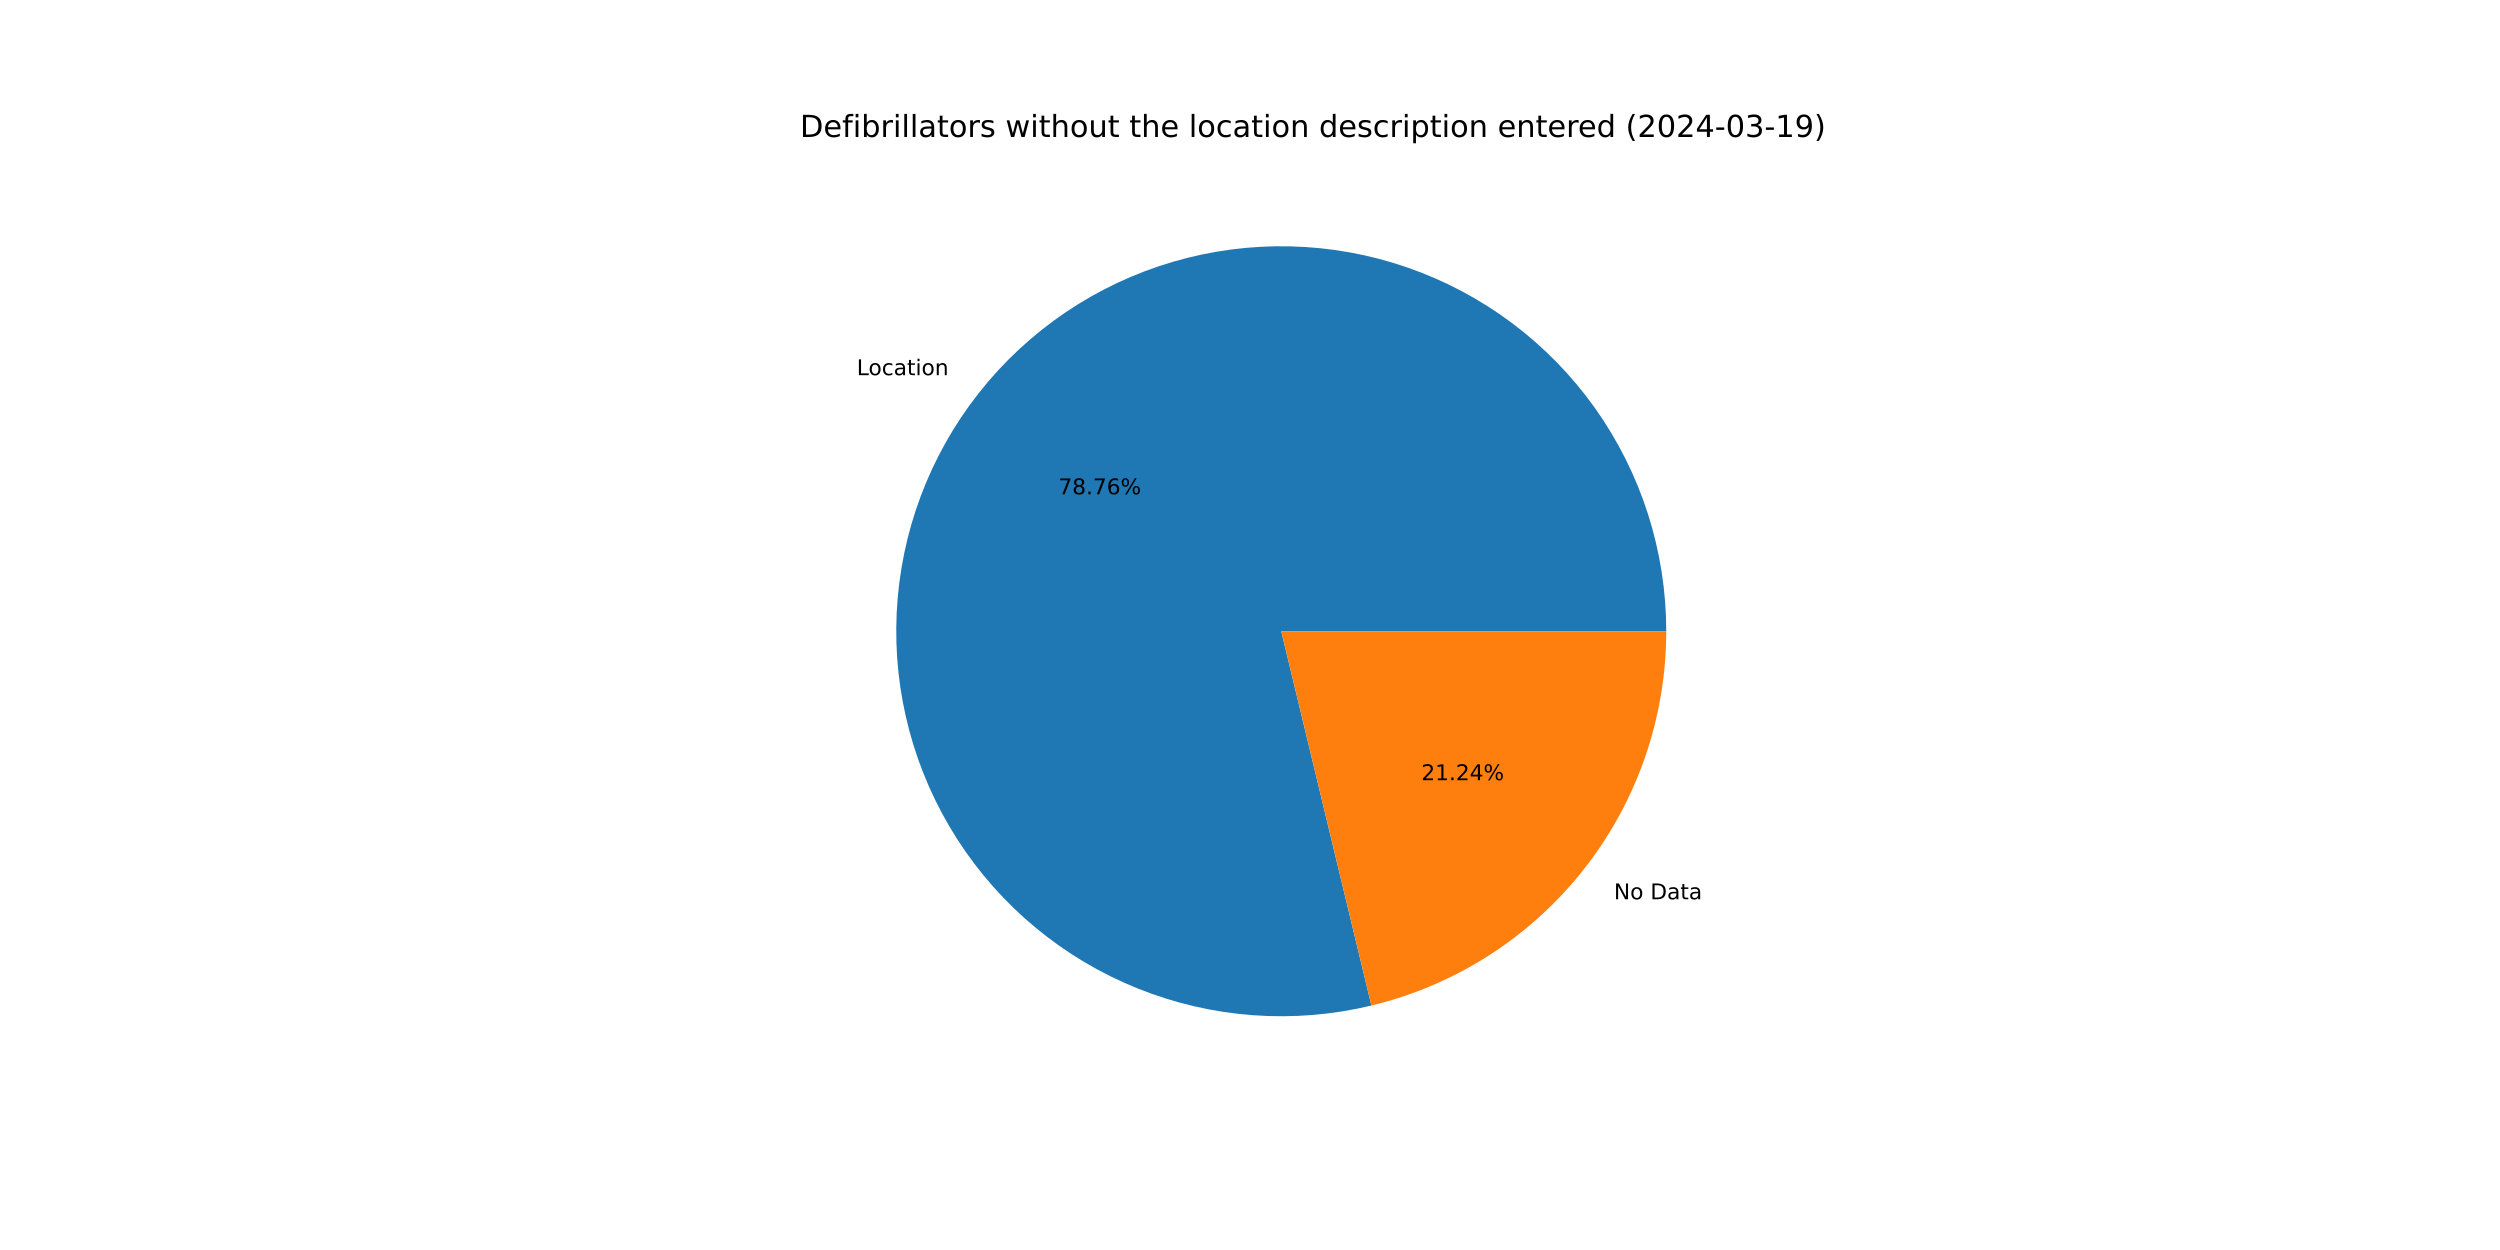
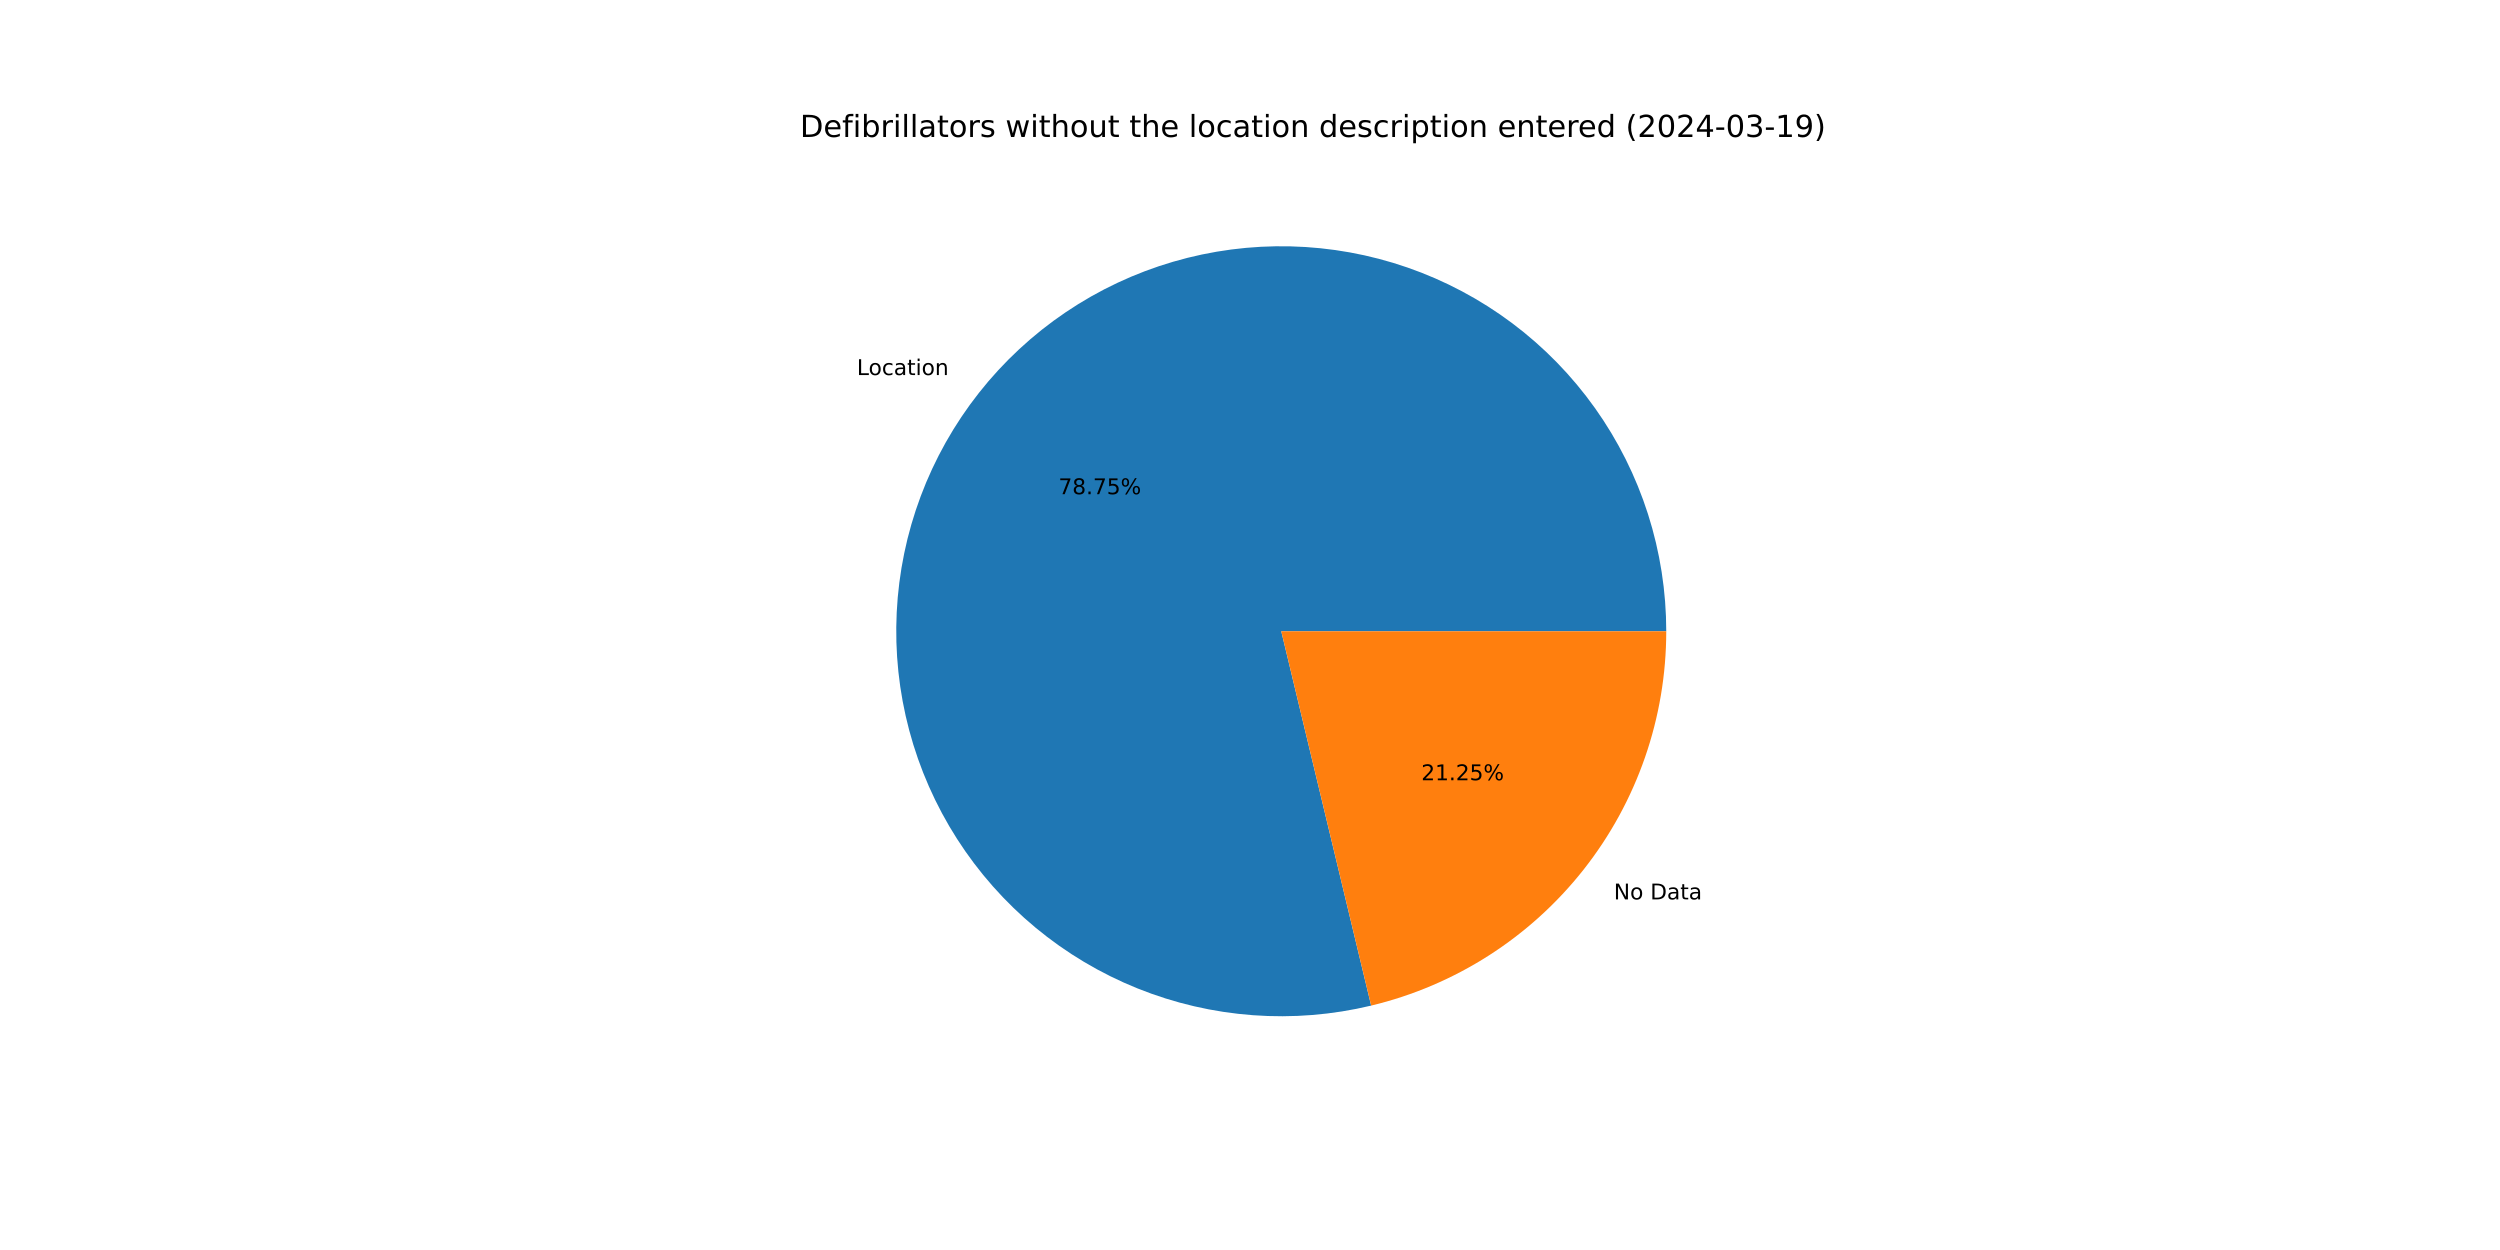
<svg xmlns="http://www.w3.org/2000/svg" xmlns:xlink="http://www.w3.org/1999/xlink" width="1152pt" height="576pt" viewBox="0 0 1152 576" version="1.1">
  <defs>
    <style type="text/css">*{stroke-linejoin: round; stroke-linecap: butt}</style>
  </defs>
  <g id="figure_1">
    <g id="patch_1">
      <path d="M 0 576  L 1152 576  L 1152 0  L 0 0  z " style="fill: #ffffff" />
    </g>
    <g id="axes_1">
      <g id="patch_2">
-         <path d="M 767.808 290.88  C 767.808 272.553 764.968 254.336 759.39 236.879  C 753.811 219.421 745.561 202.933 734.933 188.003  C 724.305 173.072 711.428 159.877 696.76 148.89  C 682.092 137.902 665.809 129.254 648.492 123.253  C 631.176 117.252 613.033 113.97 594.712 113.524  C 576.39 113.079 558.11 115.475 540.522 120.628  C 522.934 125.781 506.25 133.628 491.066 143.889  C 475.881 154.151 462.377 166.704 451.037 181.101  C 439.696 195.498 430.654 211.565 424.234 228.731  C 417.814 245.897 414.092 263.954 413.202 282.259  C 412.311 300.565 414.262 318.898 418.986 336.606  C 423.71 354.314 431.149 371.183 441.038 386.613  C 450.928 402.042 463.149 415.847 477.266 427.534  C 491.383 439.221 507.226 448.651 524.231 455.486  C 541.235 462.322 559.197 466.481 577.475 467.817  C 595.754 469.152 614.129 467.647 631.946 463.355  L 590.4 290.88  z " style="fill: #1f77b4" />
+         <path d="M 767.808 290.88  C 767.808 272.556 764.969 254.341 759.392 236.886  C 753.815 219.431 745.567 202.945 734.942 188.016  C 724.318 173.086 711.444 159.892 696.779 148.904  C 682.115 137.917 665.836 129.267 648.523 123.263  C 631.21 117.26 613.071 113.975 594.752 113.525  C 576.433 113.076 558.155 115.467 540.568 120.614  C 522.982 125.761 506.298 133.602 491.112 143.858  C 475.926 154.113 462.421 166.66 451.077 181.05  C 439.732 195.441 430.686 211.503 424.26 228.663  C 417.833 245.824 414.104 263.877 413.206 282.179  C 412.307 300.481 414.249 318.813 418.963 336.52  C 423.677 354.228 431.107 371.099 440.986 386.531  C 450.866 401.964 463.078 415.773 477.186 427.467  C 491.294 439.161 507.129 448.599 524.126 455.444  C 541.124 462.29 559.08 466.46 577.355 467.808  C 595.63 469.155 614.003 467.663 631.821 463.385  L 590.4 290.88  z " style="fill: #1f77b4" />
      </g>
      <g id="patch_3">
-         <path d="M 631.946 463.355  C 670.657 454.03 705.124 431.939 729.763 400.659  C 754.403 369.38 767.808 330.698 767.808 290.88  L 590.4 290.88  z " style="fill: #ff7f0e" />
+         <path d="M 631.821 463.385  C 670.56 454.083 705.059 431.997 729.723 400.71  C 754.388 369.422 767.808 330.72 767.808 290.88  L 590.4 290.88  z " style="fill: #ff7f0e" />
      </g>
      <g id="matplotlib.axis_1" />
      <g id="matplotlib.axis_2" />
      <g id="text_1">
-         <g transform="translate(394.8035 172.8822) scale(0.1 -0.1)">
+         <g transform="translate(394.8474 172.8266) scale(0.1 -0.1)">
          <defs>
            <path id="DejaVuSans-4c" d="M 628 4666  L 1259 4666  L 1259 531  L 3531 531  L 3531 0  L 628 0  L 628 4666  z " transform="scale(0.015625)" />
            <path id="DejaVuSans-6f" d="M 1959 3097  Q 1497 3097 1228 2736  Q 959 2375 959 1747  Q 959 1119 1226 758  Q 1494 397 1959 397  Q 2419 397 2687 759  Q 2956 1122 2956 1747  Q 2956 2369 2687 2733  Q 2419 3097 1959 3097  z M 1959 3584  Q 2709 3584 3137 3096  Q 3566 2609 3566 1747  Q 3566 888 3137 398  Q 2709 -91 1959 -91  Q 1206 -91 779 398  Q 353 888 353 1747  Q 353 2609 779 3096  Q 1206 3584 1959 3584  z " transform="scale(0.015625)" />
            <path id="DejaVuSans-63" d="M 3122 3366  L 3122 2828  Q 2878 2963 2633 3030  Q 2388 3097 2138 3097  Q 1578 3097 1268 2742  Q 959 2388 959 1747  Q 959 1106 1268 751  Q 1578 397 2138 397  Q 2388 397 2633 464  Q 2878 531 3122 666  L 3122 134  Q 2881 22 2623 -34  Q 2366 -91 2075 -91  Q 1284 -91 818 406  Q 353 903 353 1747  Q 353 2603 823 3093  Q 1294 3584 2113 3584  Q 2378 3584 2631 3529  Q 2884 3475 3122 3366  z " transform="scale(0.015625)" />
            <path id="DejaVuSans-61" d="M 2194 1759  Q 1497 1759 1228 1600  Q 959 1441 959 1056  Q 959 750 1161 570  Q 1363 391 1709 391  Q 2188 391 2477 730  Q 2766 1069 2766 1631  L 2766 1759  L 2194 1759  z M 3341 1997  L 3341 0  L 2766 0  L 2766 531  Q 2569 213 2275 61  Q 1981 -91 1556 -91  Q 1019 -91 701 211  Q 384 513 384 1019  Q 384 1609 779 1909  Q 1175 2209 1959 2209  L 2766 2209  L 2766 2266  Q 2766 2663 2505 2880  Q 2244 3097 1772 3097  Q 1472 3097 1187 3025  Q 903 2953 641 2809  L 641 3341  Q 956 3463 1253 3523  Q 1550 3584 1831 3584  Q 2591 3584 2966 3190  Q 3341 2797 3341 1997  z " transform="scale(0.015625)" />
            <path id="DejaVuSans-74" d="M 1172 4494  L 1172 3500  L 2356 3500  L 2356 3053  L 1172 3053  L 1172 1153  Q 1172 725 1289 603  Q 1406 481 1766 481  L 2356 481  L 2356 0  L 1766 0  Q 1100 0 847 248  Q 594 497 594 1153  L 594 3053  L 172 3053  L 172 3500  L 594 3500  L 594 4494  L 1172 4494  z " transform="scale(0.015625)" />
            <path id="DejaVuSans-69" d="M 603 3500  L 1178 3500  L 1178 0  L 603 0  L 603 3500  z M 603 4863  L 1178 4863  L 1178 4134  L 603 4134  L 603 4863  z " transform="scale(0.015625)" />
            <path id="DejaVuSans-6e" d="M 3513 2113  L 3513 0  L 2938 0  L 2938 2094  Q 2938 2591 2744 2837  Q 2550 3084 2163 3084  Q 1697 3084 1428 2787  Q 1159 2491 1159 1978  L 1159 0  L 581 0  L 581 3500  L 1159 3500  L 1159 2956  Q 1366 3272 1645 3428  Q 1925 3584 2291 3584  Q 2894 3584 3203 3211  Q 3513 2838 3513 2113  z " transform="scale(0.015625)" />
          </defs>
          <use xlink:href="#DejaVuSans-4c" />
          <use xlink:href="#DejaVuSans-6f" x="53.963" />
          <use xlink:href="#DejaVuSans-63" x="115.145" />
          <use xlink:href="#DejaVuSans-61" x="170.125" />
          <use xlink:href="#DejaVuSans-74" x="231.404" />
          <use xlink:href="#DejaVuSans-69" x="270.613" />
          <use xlink:href="#DejaVuSans-6f" x="298.396" />
          <use xlink:href="#DejaVuSans-6e" x="359.578" />
        </g>
      </g>
      <g id="text_2">
-         <g transform="translate(487.7172 227.7718) scale(0.1 -0.1)">
+         <g transform="translate(487.7411 227.7415) scale(0.1 -0.1)">
          <defs>
            <path id="DejaVuSans-37" d="M 525 4666  L 3525 4666  L 3525 4397  L 1831 0  L 1172 0  L 2766 4134  L 525 4134  L 525 4666  z " transform="scale(0.015625)" />
            <path id="DejaVuSans-38" d="M 2034 2216  Q 1584 2216 1326 1975  Q 1069 1734 1069 1313  Q 1069 891 1326 650  Q 1584 409 2034 409  Q 2484 409 2743 651  Q 3003 894 3003 1313  Q 3003 1734 2745 1975  Q 2488 2216 2034 2216  z M 1403 2484  Q 997 2584 770 2862  Q 544 3141 544 3541  Q 544 4100 942 4425  Q 1341 4750 2034 4750  Q 2731 4750 3128 4425  Q 3525 4100 3525 3541  Q 3525 3141 3298 2862  Q 3072 2584 2669 2484  Q 3125 2378 3379 2068  Q 3634 1759 3634 1313  Q 3634 634 3220 271  Q 2806 -91 2034 -91  Q 1263 -91 848 271  Q 434 634 434 1313  Q 434 1759 690 2068  Q 947 2378 1403 2484  z M 1172 3481  Q 1172 3119 1398 2916  Q 1625 2713 2034 2713  Q 2441 2713 2670 2916  Q 2900 3119 2900 3481  Q 2900 3844 2670 4047  Q 2441 4250 2034 4250  Q 1625 4250 1398 4047  Q 1172 3844 1172 3481  z " transform="scale(0.015625)" />
            <path id="DejaVuSans-2e" d="M 684 794  L 1344 794  L 1344 0  L 684 0  L 684 794  z " transform="scale(0.015625)" />
-             <path id="DejaVuSans-36" d="M 2113 2584  Q 1688 2584 1439 2293  Q 1191 2003 1191 1497  Q 1191 994 1439 701  Q 1688 409 2113 409  Q 2538 409 2786 701  Q 3034 994 3034 1497  Q 3034 2003 2786 2293  Q 2538 2584 2113 2584  z M 3366 4563  L 3366 3988  Q 3128 4100 2886 4159  Q 2644 4219 2406 4219  Q 1781 4219 1451 3797  Q 1122 3375 1075 2522  Q 1259 2794 1537 2939  Q 1816 3084 2150 3084  Q 2853 3084 3261 2657  Q 3669 2231 3669 1497  Q 3669 778 3244 343  Q 2819 -91 2113 -91  Q 1303 -91 875 529  Q 447 1150 447 2328  Q 447 3434 972 4092  Q 1497 4750 2381 4750  Q 2619 4750 2861 4703  Q 3103 4656 3366 4563  z " transform="scale(0.015625)" />
+             <path id="DejaVuSans-35" d="M 691 4666  L 3169 4666  L 3169 4134  L 1269 4134  L 1269 2991  Q 1406 3038 1543 3061  Q 1681 3084 1819 3084  Q 2600 3084 3056 2656  Q 3513 2228 3513 1497  Q 3513 744 3044 326  Q 2575 -91 1722 -91  Q 1428 -91 1123 -41  Q 819 9 494 109  L 494 744  Q 775 591 1075 516  Q 1375 441 1709 441  Q 2250 441 2565 725  Q 2881 1009 2881 1497  Q 2881 1984 2565 2268  Q 2250 2553 1709 2553  Q 1456 2553 1204 2497  Q 953 2441 691 2322  L 691 4666  z " transform="scale(0.015625)" />
            <path id="DejaVuSans-25" d="M 4653 2053  Q 4381 2053 4226 1822  Q 4072 1591 4072 1178  Q 4072 772 4226 539  Q 4381 306 4653 306  Q 4919 306 5073 539  Q 5228 772 5228 1178  Q 5228 1588 5073 1820  Q 4919 2053 4653 2053  z M 4653 2450  Q 5147 2450 5437 2106  Q 5728 1763 5728 1178  Q 5728 594 5436 251  Q 5144 -91 4653 -91  Q 4153 -91 3862 251  Q 3572 594 3572 1178  Q 3572 1766 3864 2108  Q 4156 2450 4653 2450  z M 1428 4353  Q 1159 4353 1004 4120  Q 850 3888 850 3481  Q 850 3069 1003 2837  Q 1156 2606 1428 2606  Q 1700 2606 1854 2837  Q 2009 3069 2009 3481  Q 2009 3884 1853 4118  Q 1697 4353 1428 4353  z M 4250 4750  L 4750 4750  L 1831 -91  L 1331 -91  L 4250 4750  z M 1428 4750  Q 1922 4750 2215 4408  Q 2509 4066 2509 3481  Q 2509 2891 2217 2550  Q 1925 2209 1428 2209  Q 931 2209 642 2551  Q 353 2894 353 3481  Q 353 4063 643 4406  Q 934 4750 1428 4750  z " transform="scale(0.015625)" />
          </defs>
          <use xlink:href="#DejaVuSans-37" />
          <use xlink:href="#DejaVuSans-38" x="63.623" />
          <use xlink:href="#DejaVuSans-2e" x="127.246" />
          <use xlink:href="#DejaVuSans-37" x="159.033" />
-           <use xlink:href="#DejaVuSans-36" x="222.656" />
+           <use xlink:href="#DejaVuSans-35" x="222.656" />
          <use xlink:href="#DejaVuSans-25" x="286.279" />
        </g>
      </g>
      <g id="text_3">
-         <g transform="translate(743.6996 414.3965) scale(0.1 -0.1)">
+         <g transform="translate(743.6558 414.4522) scale(0.1 -0.1)">
          <defs>
            <path id="DejaVuSans-4e" d="M 628 4666  L 1478 4666  L 3547 763  L 3547 4666  L 4159 4666  L 4159 0  L 3309 0  L 1241 3903  L 1241 0  L 628 0  L 628 4666  z " transform="scale(0.015625)" />
            <path id="DejaVuSans-20" transform="scale(0.015625)" />
            <path id="DejaVuSans-44" d="M 1259 4147  L 1259 519  L 2022 519  Q 2988 519 3436 956  Q 3884 1394 3884 2338  Q 3884 3275 3436 3711  Q 2988 4147 2022 4147  L 1259 4147  z M 628 4666  L 1925 4666  Q 3281 4666 3915 4102  Q 4550 3538 4550 2338  Q 4550 1131 3912 565  Q 3275 0 1925 0  L 628 0  L 628 4666  z " transform="scale(0.015625)" />
          </defs>
          <use xlink:href="#DejaVuSans-4e" />
          <use xlink:href="#DejaVuSans-6f" x="74.805" />
          <use xlink:href="#DejaVuSans-20" x="135.986" />
          <use xlink:href="#DejaVuSans-44" x="167.773" />
          <use xlink:href="#DejaVuSans-61" x="244.775" />
          <use xlink:href="#DejaVuSans-74" x="306.055" />
          <use xlink:href="#DejaVuSans-61" x="345.264" />
        </g>
      </g>
      <g id="text_4">
-         <g transform="translate(654.9531 359.5069) scale(0.1 -0.1)">
+         <g transform="translate(654.9292 359.5373) scale(0.1 -0.1)">
          <defs>
            <path id="DejaVuSans-32" d="M 1228 531  L 3431 531  L 3431 0  L 469 0  L 469 531  Q 828 903 1448 1529  Q 2069 2156 2228 2338  Q 2531 2678 2651 2914  Q 2772 3150 2772 3378  Q 2772 3750 2511 3984  Q 2250 4219 1831 4219  Q 1534 4219 1204 4116  Q 875 4013 500 3803  L 500 4441  Q 881 4594 1212 4672  Q 1544 4750 1819 4750  Q 2544 4750 2975 4387  Q 3406 4025 3406 3419  Q 3406 3131 3298 2873  Q 3191 2616 2906 2266  Q 2828 2175 2409 1742  Q 1991 1309 1228 531  z " transform="scale(0.015625)" />
            <path id="DejaVuSans-31" d="M 794 531  L 1825 531  L 1825 4091  L 703 3866  L 703 4441  L 1819 4666  L 2450 4666  L 2450 531  L 3481 531  L 3481 0  L 794 0  L 794 531  z " transform="scale(0.015625)" />
-             <path id="DejaVuSans-34" d="M 2419 4116  L 825 1625  L 2419 1625  L 2419 4116  z M 2253 4666  L 3047 4666  L 3047 1625  L 3713 1625  L 3713 1100  L 3047 1100  L 3047 0  L 2419 0  L 2419 1100  L 313 1100  L 313 1709  L 2253 4666  z " transform="scale(0.015625)" />
          </defs>
          <use xlink:href="#DejaVuSans-32" />
          <use xlink:href="#DejaVuSans-31" x="63.623" />
          <use xlink:href="#DejaVuSans-2e" x="127.246" />
          <use xlink:href="#DejaVuSans-32" x="159.033" />
-           <use xlink:href="#DejaVuSans-34" x="222.656" />
+           <use xlink:href="#DejaVuSans-35" x="222.656" />
          <use xlink:href="#DejaVuSans-25" x="286.279" />
        </g>
      </g>
      <g id="text_5">
        <g transform="translate(368.64 63.12) scale(0.14 -0.14)">
          <defs>
            <path id="DejaVuSans-65" d="M 3597 1894  L 3597 1613  L 953 1613  Q 991 1019 1311 708  Q 1631 397 2203 397  Q 2534 397 2845 478  Q 3156 559 3463 722  L 3463 178  Q 3153 47 2828 -22  Q 2503 -91 2169 -91  Q 1331 -91 842 396  Q 353 884 353 1716  Q 353 2575 817 3079  Q 1281 3584 2069 3584  Q 2775 3584 3186 3129  Q 3597 2675 3597 1894  z M 3022 2063  Q 3016 2534 2758 2815  Q 2500 3097 2075 3097  Q 1594 3097 1305 2825  Q 1016 2553 972 2059  L 3022 2063  z " transform="scale(0.015625)" />
            <path id="DejaVuSans-66" d="M 2375 4863  L 2375 4384  L 1825 4384  Q 1516 4384 1395 4259  Q 1275 4134 1275 3809  L 1275 3500  L 2222 3500  L 2222 3053  L 1275 3053  L 1275 0  L 697 0  L 697 3053  L 147 3053  L 147 3500  L 697 3500  L 697 3744  Q 697 4328 969 4595  Q 1241 4863 1831 4863  L 2375 4863  z " transform="scale(0.015625)" />
            <path id="DejaVuSans-62" d="M 3116 1747  Q 3116 2381 2855 2742  Q 2594 3103 2138 3103  Q 1681 3103 1420 2742  Q 1159 2381 1159 1747  Q 1159 1113 1420 752  Q 1681 391 2138 391  Q 2594 391 2855 752  Q 3116 1113 3116 1747  z M 1159 2969  Q 1341 3281 1617 3432  Q 1894 3584 2278 3584  Q 2916 3584 3314 3078  Q 3713 2572 3713 1747  Q 3713 922 3314 415  Q 2916 -91 2278 -91  Q 1894 -91 1617 61  Q 1341 213 1159 525  L 1159 0  L 581 0  L 581 4863  L 1159 4863  L 1159 2969  z " transform="scale(0.015625)" />
            <path id="DejaVuSans-72" d="M 2631 2963  Q 2534 3019 2420 3045  Q 2306 3072 2169 3072  Q 1681 3072 1420 2755  Q 1159 2438 1159 1844  L 1159 0  L 581 0  L 581 3500  L 1159 3500  L 1159 2956  Q 1341 3275 1631 3429  Q 1922 3584 2338 3584  Q 2397 3584 2469 3576  Q 2541 3569 2628 3553  L 2631 2963  z " transform="scale(0.015625)" />
            <path id="DejaVuSans-6c" d="M 603 4863  L 1178 4863  L 1178 0  L 603 0  L 603 4863  z " transform="scale(0.015625)" />
            <path id="DejaVuSans-73" d="M 2834 3397  L 2834 2853  Q 2591 2978 2328 3040  Q 2066 3103 1784 3103  Q 1356 3103 1142 2972  Q 928 2841 928 2578  Q 928 2378 1081 2264  Q 1234 2150 1697 2047  L 1894 2003  Q 2506 1872 2764 1633  Q 3022 1394 3022 966  Q 3022 478 2636 193  Q 2250 -91 1575 -91  Q 1294 -91 989 -36  Q 684 19 347 128  L 347 722  Q 666 556 975 473  Q 1284 391 1588 391  Q 1994 391 2212 530  Q 2431 669 2431 922  Q 2431 1156 2273 1281  Q 2116 1406 1581 1522  L 1381 1569  Q 847 1681 609 1914  Q 372 2147 372 2553  Q 372 3047 722 3315  Q 1072 3584 1716 3584  Q 2034 3584 2315 3537  Q 2597 3491 2834 3397  z " transform="scale(0.015625)" />
            <path id="DejaVuSans-77" d="M 269 3500  L 844 3500  L 1563 769  L 2278 3500  L 2956 3500  L 3675 769  L 4391 3500  L 4966 3500  L 4050 0  L 3372 0  L 2619 2869  L 1863 0  L 1184 0  L 269 3500  z " transform="scale(0.015625)" />
            <path id="DejaVuSans-68" d="M 3513 2113  L 3513 0  L 2938 0  L 2938 2094  Q 2938 2591 2744 2837  Q 2550 3084 2163 3084  Q 1697 3084 1428 2787  Q 1159 2491 1159 1978  L 1159 0  L 581 0  L 581 4863  L 1159 4863  L 1159 2956  Q 1366 3272 1645 3428  Q 1925 3584 2291 3584  Q 2894 3584 3203 3211  Q 3513 2838 3513 2113  z " transform="scale(0.015625)" />
            <path id="DejaVuSans-75" d="M 544 1381  L 544 3500  L 1119 3500  L 1119 1403  Q 1119 906 1312 657  Q 1506 409 1894 409  Q 2359 409 2629 706  Q 2900 1003 2900 1516  L 2900 3500  L 3475 3500  L 3475 0  L 2900 0  L 2900 538  Q 2691 219 2414 64  Q 2138 -91 1772 -91  Q 1169 -91 856 284  Q 544 659 544 1381  z M 1991 3584  L 1991 3584  z " transform="scale(0.015625)" />
            <path id="DejaVuSans-64" d="M 2906 2969  L 2906 4863  L 3481 4863  L 3481 0  L 2906 0  L 2906 525  Q 2725 213 2448 61  Q 2172 -91 1784 -91  Q 1150 -91 751 415  Q 353 922 353 1747  Q 353 2572 751 3078  Q 1150 3584 1784 3584  Q 2172 3584 2448 3432  Q 2725 3281 2906 2969  z M 947 1747  Q 947 1113 1208 752  Q 1469 391 1925 391  Q 2381 391 2643 752  Q 2906 1113 2906 1747  Q 2906 2381 2643 2742  Q 2381 3103 1925 3103  Q 1469 3103 1208 2742  Q 947 2381 947 1747  z " transform="scale(0.015625)" />
            <path id="DejaVuSans-70" d="M 1159 525  L 1159 -1331  L 581 -1331  L 581 3500  L 1159 3500  L 1159 2969  Q 1341 3281 1617 3432  Q 1894 3584 2278 3584  Q 2916 3584 3314 3078  Q 3713 2572 3713 1747  Q 3713 922 3314 415  Q 2916 -91 2278 -91  Q 1894 -91 1617 61  Q 1341 213 1159 525  z M 3116 1747  Q 3116 2381 2855 2742  Q 2594 3103 2138 3103  Q 1681 3103 1420 2742  Q 1159 2381 1159 1747  Q 1159 1113 1420 752  Q 1681 391 2138 391  Q 2594 391 2855 752  Q 3116 1113 3116 1747  z " transform="scale(0.015625)" />
            <path id="DejaVuSans-28" d="M 1984 4856  Q 1566 4138 1362 3434  Q 1159 2731 1159 2009  Q 1159 1288 1364 580  Q 1569 -128 1984 -844  L 1484 -844  Q 1016 -109 783 600  Q 550 1309 550 2009  Q 550 2706 781 3412  Q 1013 4119 1484 4856  L 1984 4856  z " transform="scale(0.015625)" />
            <path id="DejaVuSans-30" d="M 2034 4250  Q 1547 4250 1301 3770  Q 1056 3291 1056 2328  Q 1056 1369 1301 889  Q 1547 409 2034 409  Q 2525 409 2770 889  Q 3016 1369 3016 2328  Q 3016 3291 2770 3770  Q 2525 4250 2034 4250  z M 2034 4750  Q 2819 4750 3233 4129  Q 3647 3509 3647 2328  Q 3647 1150 3233 529  Q 2819 -91 2034 -91  Q 1250 -91 836 529  Q 422 1150 422 2328  Q 422 3509 836 4129  Q 1250 4750 2034 4750  z " transform="scale(0.015625)" />
+             <path id="DejaVuSans-34" d="M 2419 4116  L 825 1625  L 2419 1625  L 2419 4116  z M 2253 4666  L 3047 4666  L 3047 1625  L 3713 1625  L 3713 1100  L 3047 1100  L 3047 0  L 2419 0  L 2419 1100  L 313 1100  L 313 1709  L 2253 4666  z " transform="scale(0.015625)" />
            <path id="DejaVuSans-2d" d="M 313 2009  L 1997 2009  L 1997 1497  L 313 1497  L 313 2009  z " transform="scale(0.015625)" />
            <path id="DejaVuSans-33" d="M 2597 2516  Q 3050 2419 3304 2112  Q 3559 1806 3559 1356  Q 3559 666 3084 287  Q 2609 -91 1734 -91  Q 1441 -91 1130 -33  Q 819 25 488 141  L 488 750  Q 750 597 1062 519  Q 1375 441 1716 441  Q 2309 441 2620 675  Q 2931 909 2931 1356  Q 2931 1769 2642 2001  Q 2353 2234 1838 2234  L 1294 2234  L 1294 2753  L 1863 2753  Q 2328 2753 2575 2939  Q 2822 3125 2822 3475  Q 2822 3834 2567 4026  Q 2313 4219 1838 4219  Q 1578 4219 1281 4162  Q 984 4106 628 3988  L 628 4550  Q 988 4650 1302 4700  Q 1616 4750 1894 4750  Q 2613 4750 3031 4423  Q 3450 4097 3450 3541  Q 3450 3153 3228 2886  Q 3006 2619 2597 2516  z " transform="scale(0.015625)" />
            <path id="DejaVuSans-39" d="M 703 97  L 703 672  Q 941 559 1184 500  Q 1428 441 1663 441  Q 2288 441 2617 861  Q 2947 1281 2994 2138  Q 2813 1869 2534 1725  Q 2256 1581 1919 1581  Q 1219 1581 811 2004  Q 403 2428 403 3163  Q 403 3881 828 4315  Q 1253 4750 1959 4750  Q 2769 4750 3195 4129  Q 3622 3509 3622 2328  Q 3622 1225 3098 567  Q 2575 -91 1691 -91  Q 1453 -91 1209 -44  Q 966 3 703 97  z M 1959 2075  Q 2384 2075 2632 2365  Q 2881 2656 2881 3163  Q 2881 3666 2632 3958  Q 2384 4250 1959 4250  Q 1534 4250 1286 3958  Q 1038 3666 1038 3163  Q 1038 2656 1286 2365  Q 1534 2075 1959 2075  z " transform="scale(0.015625)" />
            <path id="DejaVuSans-29" d="M 513 4856  L 1013 4856  Q 1481 4119 1714 3412  Q 1947 2706 1947 2009  Q 1947 1309 1714 600  Q 1481 -109 1013 -844  L 513 -844  Q 928 -128 1133 580  Q 1338 1288 1338 2009  Q 1338 2731 1133 3434  Q 928 4138 513 4856  z " transform="scale(0.015625)" />
          </defs>
          <use xlink:href="#DejaVuSans-44" />
          <use xlink:href="#DejaVuSans-65" x="77.002" />
          <use xlink:href="#DejaVuSans-66" x="138.525" />
          <use xlink:href="#DejaVuSans-69" x="173.73" />
          <use xlink:href="#DejaVuSans-62" x="201.514" />
          <use xlink:href="#DejaVuSans-72" x="264.99" />
          <use xlink:href="#DejaVuSans-69" x="306.104" />
          <use xlink:href="#DejaVuSans-6c" x="333.887" />
          <use xlink:href="#DejaVuSans-6c" x="361.67" />
          <use xlink:href="#DejaVuSans-61" x="389.453" />
          <use xlink:href="#DejaVuSans-74" x="450.732" />
          <use xlink:href="#DejaVuSans-6f" x="489.941" />
          <use xlink:href="#DejaVuSans-72" x="551.123" />
          <use xlink:href="#DejaVuSans-73" x="592.236" />
          <use xlink:href="#DejaVuSans-20" x="644.336" />
          <use xlink:href="#DejaVuSans-77" x="676.123" />
          <use xlink:href="#DejaVuSans-69" x="757.91" />
          <use xlink:href="#DejaVuSans-74" x="785.693" />
          <use xlink:href="#DejaVuSans-68" x="824.902" />
          <use xlink:href="#DejaVuSans-6f" x="888.281" />
          <use xlink:href="#DejaVuSans-75" x="949.463" />
          <use xlink:href="#DejaVuSans-74" x="1012.842" />
          <use xlink:href="#DejaVuSans-20" x="1052.051" />
          <use xlink:href="#DejaVuSans-74" x="1083.838" />
          <use xlink:href="#DejaVuSans-68" x="1123.047" />
          <use xlink:href="#DejaVuSans-65" x="1186.426" />
          <use xlink:href="#DejaVuSans-20" x="1247.949" />
          <use xlink:href="#DejaVuSans-6c" x="1279.736" />
          <use xlink:href="#DejaVuSans-6f" x="1307.52" />
          <use xlink:href="#DejaVuSans-63" x="1368.701" />
          <use xlink:href="#DejaVuSans-61" x="1423.682" />
          <use xlink:href="#DejaVuSans-74" x="1484.961" />
          <use xlink:href="#DejaVuSans-69" x="1524.17" />
          <use xlink:href="#DejaVuSans-6f" x="1551.953" />
          <use xlink:href="#DejaVuSans-6e" x="1613.135" />
          <use xlink:href="#DejaVuSans-20" x="1676.514" />
          <use xlink:href="#DejaVuSans-64" x="1708.301" />
          <use xlink:href="#DejaVuSans-65" x="1771.777" />
          <use xlink:href="#DejaVuSans-73" x="1833.301" />
          <use xlink:href="#DejaVuSans-63" x="1885.4" />
          <use xlink:href="#DejaVuSans-72" x="1940.381" />
          <use xlink:href="#DejaVuSans-69" x="1981.494" />
          <use xlink:href="#DejaVuSans-70" x="2009.277" />
          <use xlink:href="#DejaVuSans-74" x="2072.754" />
          <use xlink:href="#DejaVuSans-69" x="2111.963" />
          <use xlink:href="#DejaVuSans-6f" x="2139.746" />
          <use xlink:href="#DejaVuSans-6e" x="2200.928" />
          <use xlink:href="#DejaVuSans-20" x="2264.307" />
          <use xlink:href="#DejaVuSans-65" x="2296.094" />
          <use xlink:href="#DejaVuSans-6e" x="2357.617" />
          <use xlink:href="#DejaVuSans-74" x="2420.996" />
          <use xlink:href="#DejaVuSans-65" x="2460.205" />
          <use xlink:href="#DejaVuSans-72" x="2521.729" />
          <use xlink:href="#DejaVuSans-65" x="2560.592" />
          <use xlink:href="#DejaVuSans-64" x="2622.115" />
          <use xlink:href="#DejaVuSans-20" x="2685.592" />
          <use xlink:href="#DejaVuSans-28" x="2717.379" />
          <use xlink:href="#DejaVuSans-32" x="2756.393" />
          <use xlink:href="#DejaVuSans-30" x="2820.016" />
          <use xlink:href="#DejaVuSans-32" x="2883.639" />
          <use xlink:href="#DejaVuSans-34" x="2947.262" />
          <use xlink:href="#DejaVuSans-2d" x="3010.885" />
          <use xlink:href="#DejaVuSans-30" x="3046.969" />
          <use xlink:href="#DejaVuSans-33" x="3110.592" />
          <use xlink:href="#DejaVuSans-2d" x="3174.215" />
          <use xlink:href="#DejaVuSans-31" x="3210.299" />
          <use xlink:href="#DejaVuSans-39" x="3273.922" />
          <use xlink:href="#DejaVuSans-29" x="3337.545" />
        </g>
      </g>
    </g>
  </g>
</svg>
